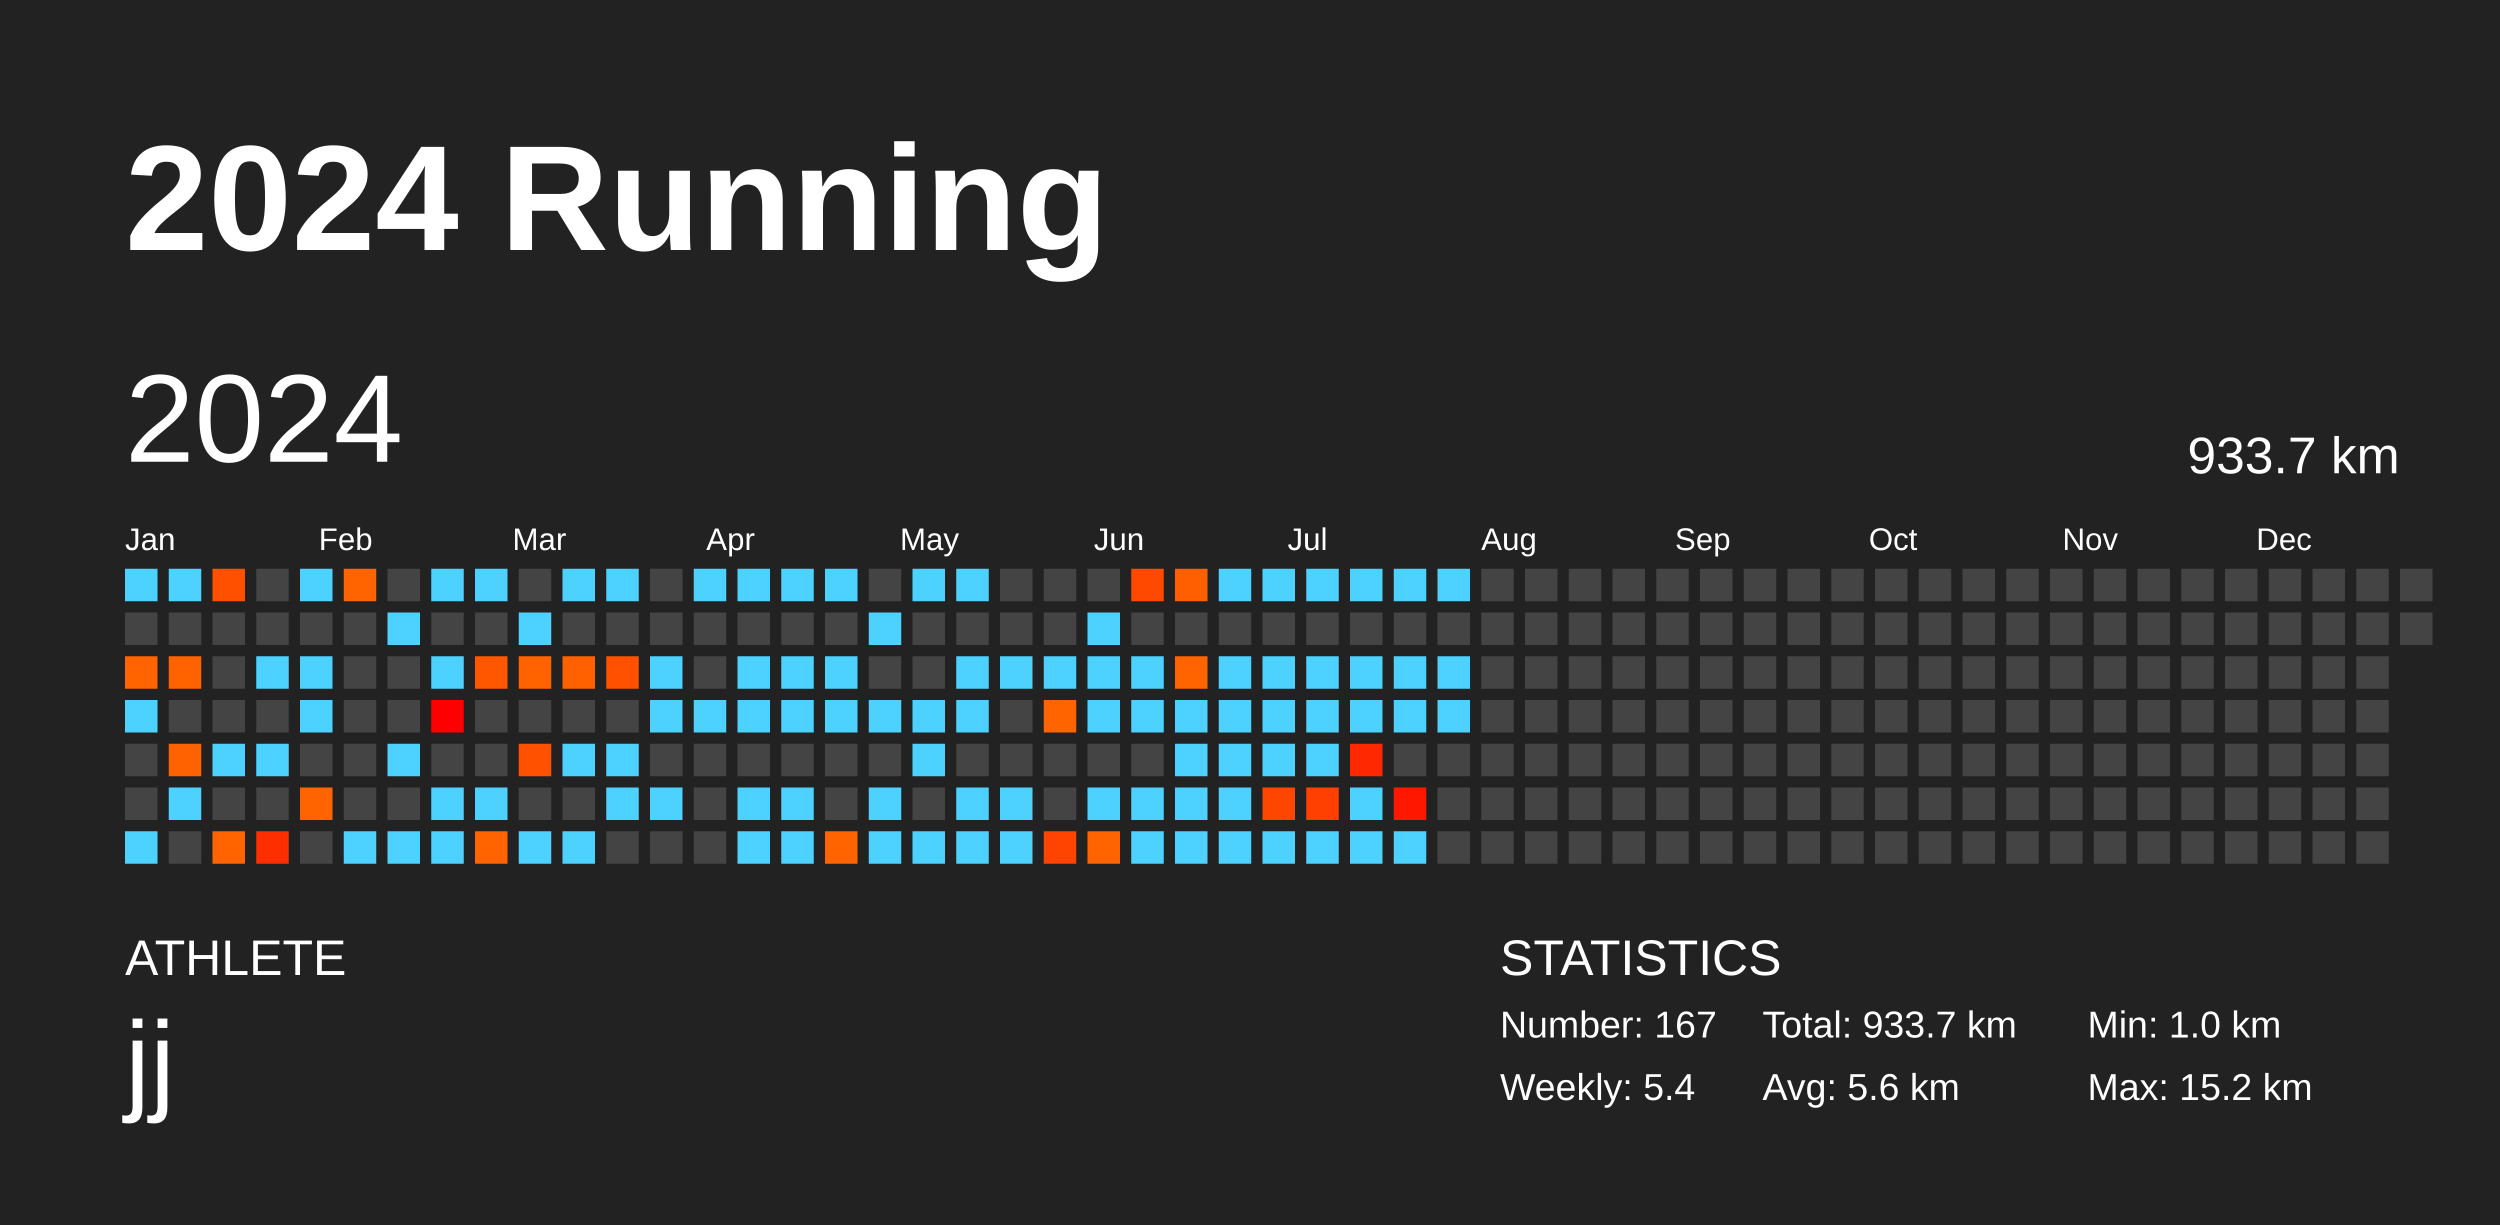
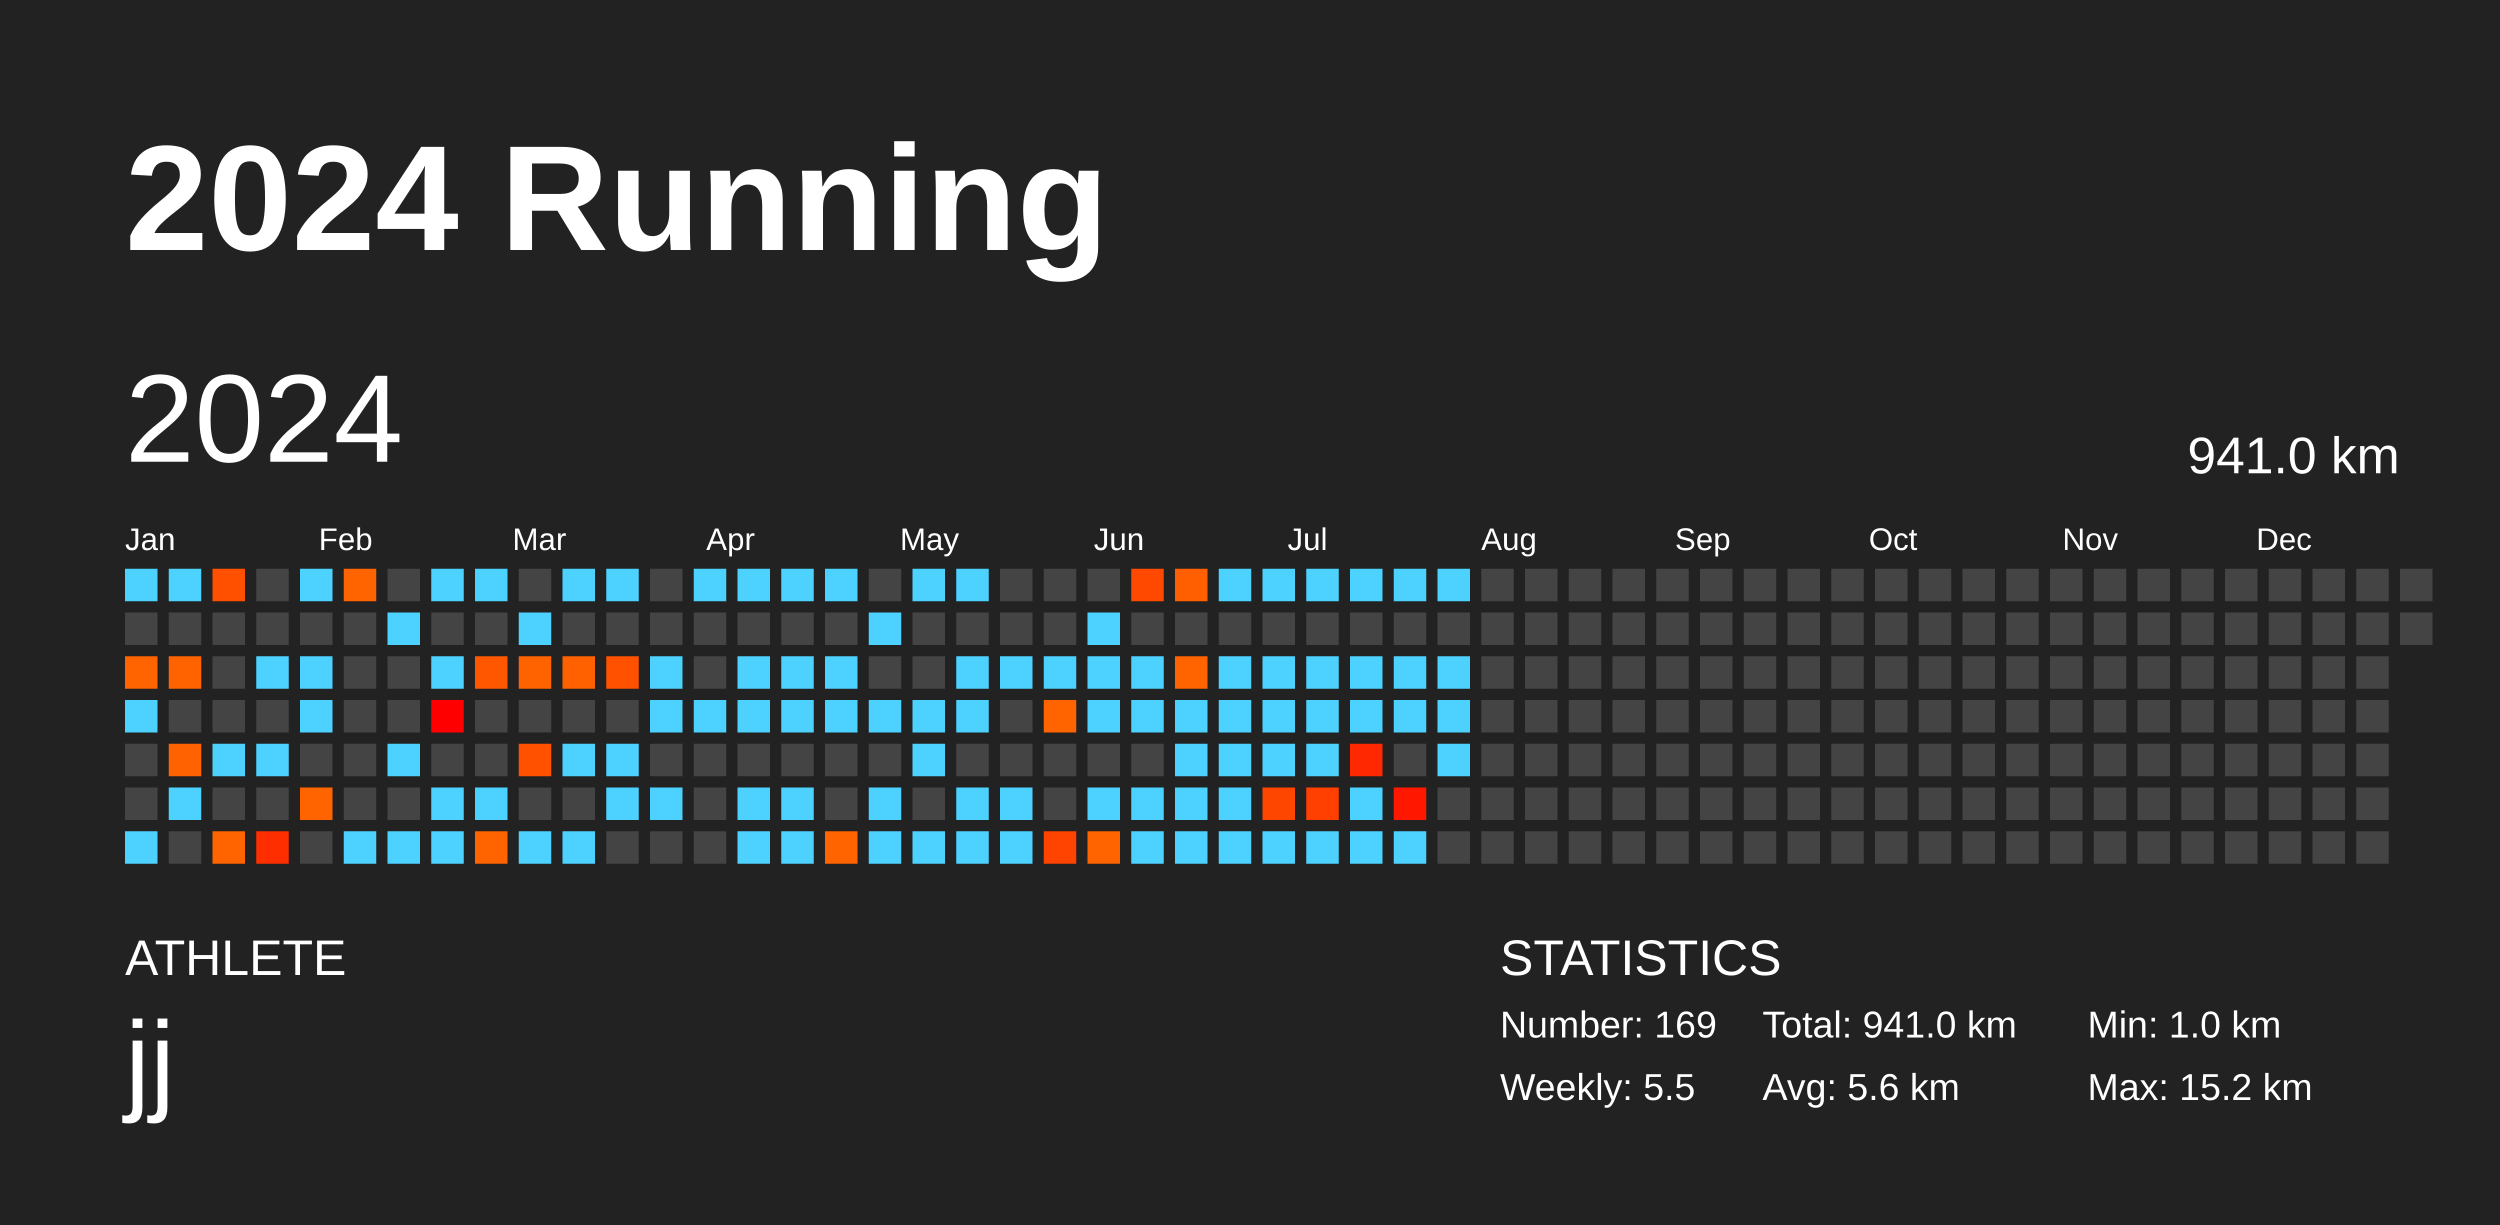
<svg xmlns="http://www.w3.org/2000/svg" baseProfile="full" height="98mm" version="1.1" viewBox="0,0,200,98" width="200mm">
  <defs />
  <rect fill="#222222" height="98" width="200" x="0" y="0" />
  <text fill="#FFFFFF" style="font-size:12px; font-family:Arial; font-weight:bold;" x="10" y="20">2024 Running</text>
  <text fill="#FFFFFF" style="font-size:4px; font-family:Arial" x="10" y="78">ATHLETE</text>
  <text fill="#FFFFFF" style="font-size:9px; font-family:Arial" x="10" y="88">jj</text>
  <text fill="#FFFFFF" style="font-size:4px; font-family:Arial" x="120" y="78">STATISTICS</text>
-   <text fill="#FFFFFF" style="font-size:3px; font-family:Arial" x="120" y="83">Number: 167</text>
-   <text fill="#FFFFFF" style="font-size:3px; font-family:Arial" x="120" y="88">Weekly: 5.4</text>
-   <text fill="#FFFFFF" style="font-size:3px; font-family:Arial" x="141" y="83">Total: 933.7 km</text>
+   <text fill="#FFFFFF" style="font-size:3px; font-family:Arial" x="120" y="83">Number: 169</text>
+   <text fill="#FFFFFF" style="font-size:3px; font-family:Arial" x="120" y="88">Weekly: 5.5</text>
+   <text fill="#FFFFFF" style="font-size:3px; font-family:Arial" x="141" y="83">Total: 941.0 km</text>
  <text fill="#FFFFFF" style="font-size:3px; font-family:Arial" x="141" y="88">Avg: 5.6 km</text>
  <text fill="#FFFFFF" style="font-size:3px; font-family:Arial" x="167" y="83">Min: 1.0 km</text>
  <text fill="#FFFFFF" style="font-size:3px; font-family:Arial" x="167" y="88">Max: 15.2 km</text>
  <text dominant-baseline="hanging" fill="#FFFFFF" style="font-size:10.0px; font-family:Arial;" x="10" y="30">2024</text>
-   <text dominant-baseline="hanging" fill="#FFFFFF" style="font-size:4.125px; font-family:Arial;" x="175" y="35">933.7 km</text>
+   <text dominant-baseline="hanging" fill="#FFFFFF" style="font-size:4.125px; font-family:Arial;" x="175" y="35">941.0 km</text>
  <text fill="#FFFFFF" style="font-size:2.5px; font-family:Arial" x="10.0" y="44">Jan</text>
  <text fill="#FFFFFF" style="font-size:2.5px; font-family:Arial" x="25.5" y="44">Feb</text>
  <text fill="#FFFFFF" style="font-size:2.5px; font-family:Arial" x="41.0" y="44">Mar</text>
  <text fill="#FFFFFF" style="font-size:2.5px; font-family:Arial" x="56.5" y="44">Apr</text>
  <text fill="#FFFFFF" style="font-size:2.5px; font-family:Arial" x="72.0" y="44">May</text>
  <text fill="#FFFFFF" style="font-size:2.5px; font-family:Arial" x="87.5" y="44">Jun</text>
  <text fill="#FFFFFF" style="font-size:2.5px; font-family:Arial" x="103.0" y="44">Jul</text>
  <text fill="#FFFFFF" style="font-size:2.5px; font-family:Arial" x="118.5" y="44">Aug</text>
  <text fill="#FFFFFF" style="font-size:2.5px; font-family:Arial" x="134.0" y="44">Sep</text>
  <text fill="#FFFFFF" style="font-size:2.5px; font-family:Arial" x="149.5" y="44">Oct</text>
  <text fill="#FFFFFF" style="font-size:2.5px; font-family:Arial" x="165.0" y="44">Nov</text>
  <text fill="#FFFFFF" style="font-size:2.5px; font-family:Arial" x="180.5" y="44">Dec</text>
  <rect fill="#4dd2ff" height="2.6" width="2.6" x="10.0" y="45.5" />
  <rect fill="#444444" height="2.6" width="2.6" x="10.0" y="49.0" />
  <rect fill="#ff6400" height="2.6" width="2.6" x="10.0" y="52.5" />
  <rect fill="#4dd2ff" height="2.6" width="2.6" x="10.0" y="56.0" />
  <rect fill="#444444" height="2.6" width="2.6" x="10.0" y="59.5" />
  <rect fill="#444444" height="2.6" width="2.6" x="10.0" y="63.0" />
  <rect fill="#4dd2ff" height="2.6" width="2.6" x="10.0" y="66.5" />
  <rect fill="#4dd2ff" height="2.6" width="2.6" x="13.5" y="45.5" />
  <rect fill="#444444" height="2.6" width="2.6" x="13.5" y="49.0" />
  <rect fill="#ff6300" height="2.6" width="2.6" x="13.5" y="52.5" />
  <rect fill="#444444" height="2.6" width="2.6" x="13.5" y="56.0" />
  <rect fill="#ff6200" height="2.6" width="2.6" x="13.5" y="59.5" />
  <rect fill="#4dd2ff" height="2.6" width="2.6" x="13.5" y="63.0" />
  <rect fill="#444444" height="2.6" width="2.6" x="13.5" y="66.5" />
  <rect fill="#ff5000" height="2.6" width="2.6" x="17.0" y="45.5" />
  <rect fill="#444444" height="2.6" width="2.6" x="17.0" y="49.0" />
  <rect fill="#444444" height="2.6" width="2.6" x="17.0" y="52.5" />
  <rect fill="#444444" height="2.6" width="2.6" x="17.0" y="56.0" />
  <rect fill="#4dd2ff" height="2.6" width="2.6" x="17.0" y="59.5" />
  <rect fill="#444444" height="2.6" width="2.6" x="17.0" y="63.0" />
  <rect fill="#ff6400" height="2.6" width="2.6" x="17.0" y="66.5" />
  <rect fill="#444444" height="2.6" width="2.6" x="20.5" y="45.5" />
  <rect fill="#444444" height="2.6" width="2.6" x="20.5" y="49.0" />
  <rect fill="#4dd2ff" height="2.6" width="2.6" x="20.5" y="52.5" />
  <rect fill="#444444" height="2.6" width="2.6" x="20.5" y="56.0" />
  <rect fill="#4dd2ff" height="2.6" width="2.6" x="20.5" y="59.5" />
  <rect fill="#444444" height="2.6" width="2.6" x="20.5" y="63.0" />
  <rect fill="#ff2e00" height="2.6" width="2.6" x="20.5" y="66.5" />
  <rect fill="#4dd2ff" height="2.6" width="2.6" x="24.0" y="45.5" />
  <rect fill="#444444" height="2.6" width="2.6" x="24.0" y="49.0" />
  <rect fill="#4dd2ff" height="2.6" width="2.6" x="24.0" y="52.5" />
  <rect fill="#4dd2ff" height="2.6" width="2.6" x="24.0" y="56.0" />
  <rect fill="#444444" height="2.6" width="2.6" x="24.0" y="59.5" />
  <rect fill="#ff6400" height="2.6" width="2.6" x="24.0" y="63.0" />
  <rect fill="#444444" height="2.6" width="2.6" x="24.0" y="66.5" />
  <rect fill="#ff6400" height="2.6" width="2.6" x="27.5" y="45.5" />
  <rect fill="#444444" height="2.6" width="2.6" x="27.5" y="49.0" />
  <rect fill="#444444" height="2.6" width="2.6" x="27.5" y="52.5" />
  <rect fill="#444444" height="2.6" width="2.6" x="27.5" y="56.0" />
  <rect fill="#444444" height="2.6" width="2.6" x="27.5" y="59.5" />
  <rect fill="#444444" height="2.6" width="2.6" x="27.5" y="63.0" />
  <rect fill="#4dd2ff" height="2.6" width="2.6" x="27.5" y="66.5" />
  <rect fill="#444444" height="2.6" width="2.6" x="31.0" y="45.5" />
  <rect fill="#4dd2ff" height="2.6" width="2.6" x="31.0" y="49.0" />
  <rect fill="#444444" height="2.6" width="2.6" x="31.0" y="52.5" />
  <rect fill="#444444" height="2.6" width="2.6" x="31.0" y="56.0" />
  <rect fill="#4dd2ff" height="2.6" width="2.6" x="31.0" y="59.5" />
  <rect fill="#444444" height="2.6" width="2.6" x="31.0" y="63.0" />
  <rect fill="#4dd2ff" height="2.6" width="2.6" x="31.0" y="66.5" />
  <rect fill="#4dd2ff" height="2.6" width="2.6" x="34.5" y="45.5" />
  <rect fill="#444444" height="2.6" width="2.6" x="34.5" y="49.0" />
  <rect fill="#4dd2ff" height="2.6" width="2.6" x="34.5" y="52.5" />
  <rect fill="#ff0000" height="2.6" width="2.6" x="34.5" y="56.0" />
  <rect fill="#444444" height="2.6" width="2.6" x="34.5" y="59.5" />
  <rect fill="#4dd2ff" height="2.6" width="2.6" x="34.5" y="63.0" />
  <rect fill="#4dd2ff" height="2.6" width="2.6" x="34.5" y="66.5" />
  <rect fill="#4dd2ff" height="2.6" width="2.6" x="38.0" y="45.5" />
  <rect fill="#444444" height="2.6" width="2.6" x="38.0" y="49.0" />
  <rect fill="#ff5700" height="2.6" width="2.6" x="38.0" y="52.5" />
  <rect fill="#444444" height="2.6" width="2.6" x="38.0" y="56.0" />
  <rect fill="#444444" height="2.6" width="2.6" x="38.0" y="59.5" />
  <rect fill="#4dd2ff" height="2.6" width="2.6" x="38.0" y="63.0" />
  <rect fill="#ff6400" height="2.6" width="2.6" x="38.0" y="66.5" />
  <rect fill="#444444" height="2.6" width="2.6" x="41.5" y="45.5" />
  <rect fill="#4dd2ff" height="2.6" width="2.6" x="41.5" y="49.0" />
  <rect fill="#ff6300" height="2.6" width="2.6" x="41.5" y="52.5" />
  <rect fill="#444444" height="2.6" width="2.6" x="41.5" y="56.0" />
  <rect fill="#ff5100" height="2.6" width="2.6" x="41.5" y="59.5" />
  <rect fill="#444444" height="2.6" width="2.6" x="41.5" y="63.0" />
  <rect fill="#4dd2ff" height="2.6" width="2.6" x="41.5" y="66.5" />
  <rect fill="#4dd2ff" height="2.6" width="2.6" x="45.0" y="45.5" />
  <rect fill="#444444" height="2.6" width="2.6" x="45.0" y="49.0" />
  <rect fill="#ff6100" height="2.6" width="2.6" x="45.0" y="52.5" />
  <rect fill="#444444" height="2.6" width="2.6" x="45.0" y="56.0" />
  <rect fill="#4dd2ff" height="2.6" width="2.6" x="45.0" y="59.5" />
  <rect fill="#444444" height="2.6" width="2.6" x="45.0" y="63.0" />
  <rect fill="#4dd2ff" height="2.6" width="2.6" x="45.0" y="66.5" />
  <rect fill="#4dd2ff" height="2.6" width="2.6" x="48.5" y="45.5" />
  <rect fill="#444444" height="2.6" width="2.6" x="48.5" y="49.0" />
  <rect fill="#ff5100" height="2.6" width="2.6" x="48.5" y="52.5" />
  <rect fill="#444444" height="2.6" width="2.6" x="48.5" y="56.0" />
  <rect fill="#4dd2ff" height="2.6" width="2.6" x="48.5" y="59.5" />
  <rect fill="#4dd2ff" height="2.6" width="2.6" x="48.5" y="63.0" />
  <rect fill="#444444" height="2.6" width="2.6" x="48.5" y="66.5" />
  <rect fill="#444444" height="2.6" width="2.6" x="52.0" y="45.5" />
  <rect fill="#444444" height="2.6" width="2.6" x="52.0" y="49.0" />
  <rect fill="#4dd2ff" height="2.6" width="2.6" x="52.0" y="52.5" />
  <rect fill="#4dd2ff" height="2.6" width="2.6" x="52.0" y="56.0" />
  <rect fill="#444444" height="2.6" width="2.6" x="52.0" y="59.5" />
  <rect fill="#4dd2ff" height="2.6" width="2.6" x="52.0" y="63.0" />
  <rect fill="#444444" height="2.6" width="2.6" x="52.0" y="66.5" />
  <rect fill="#4dd2ff" height="2.6" width="2.6" x="55.5" y="45.5" />
  <rect fill="#444444" height="2.6" width="2.6" x="55.5" y="49.0" />
  <rect fill="#444444" height="2.6" width="2.6" x="55.5" y="52.5" />
  <rect fill="#4dd2ff" height="2.6" width="2.6" x="55.5" y="56.0" />
  <rect fill="#444444" height="2.6" width="2.6" x="55.5" y="59.5" />
  <rect fill="#444444" height="2.6" width="2.6" x="55.5" y="63.0" />
  <rect fill="#444444" height="2.6" width="2.6" x="55.5" y="66.5" />
  <rect fill="#4dd2ff" height="2.6" width="2.6" x="59.0" y="45.5" />
  <rect fill="#444444" height="2.6" width="2.6" x="59.0" y="49.0" />
  <rect fill="#4dd2ff" height="2.6" width="2.6" x="59.0" y="52.5" />
  <rect fill="#4dd2ff" height="2.6" width="2.6" x="59.0" y="56.0" />
  <rect fill="#444444" height="2.6" width="2.6" x="59.0" y="59.5" />
  <rect fill="#4dd2ff" height="2.6" width="2.6" x="59.0" y="63.0" />
  <rect fill="#4dd2ff" height="2.6" width="2.6" x="59.0" y="66.5" />
  <rect fill="#4dd2ff" height="2.6" width="2.6" x="62.5" y="45.5" />
  <rect fill="#444444" height="2.6" width="2.6" x="62.5" y="49.0" />
  <rect fill="#4dd2ff" height="2.6" width="2.6" x="62.5" y="52.5" />
  <rect fill="#4dd2ff" height="2.6" width="2.6" x="62.5" y="56.0" />
  <rect fill="#444444" height="2.6" width="2.6" x="62.5" y="59.5" />
  <rect fill="#4dd2ff" height="2.6" width="2.6" x="62.5" y="63.0" />
  <rect fill="#4dd2ff" height="2.6" width="2.6" x="62.5" y="66.5" />
  <rect fill="#4dd2ff" height="2.6" width="2.6" x="66.0" y="45.5" />
  <rect fill="#444444" height="2.6" width="2.6" x="66.0" y="49.0" />
  <rect fill="#4dd2ff" height="2.6" width="2.6" x="66.0" y="52.5" />
  <rect fill="#4dd2ff" height="2.6" width="2.6" x="66.0" y="56.0" />
  <rect fill="#444444" height="2.6" width="2.6" x="66.0" y="59.5" />
  <rect fill="#444444" height="2.6" width="2.6" x="66.0" y="63.0" />
  <rect fill="#ff6400" height="2.6" width="2.6" x="66.0" y="66.5" />
  <rect fill="#444444" height="2.6" width="2.6" x="69.5" y="45.5" />
  <rect fill="#4dd2ff" height="2.6" width="2.6" x="69.5" y="49.0" />
  <rect fill="#444444" height="2.6" width="2.6" x="69.5" y="52.5" />
  <rect fill="#4dd2ff" height="2.6" width="2.6" x="69.5" y="56.0" />
  <rect fill="#444444" height="2.6" width="2.6" x="69.5" y="59.5" />
  <rect fill="#4dd2ff" height="2.6" width="2.6" x="69.5" y="63.0" />
  <rect fill="#4dd2ff" height="2.6" width="2.6" x="69.5" y="66.5" />
  <rect fill="#4dd2ff" height="2.6" width="2.6" x="73.0" y="45.5" />
  <rect fill="#444444" height="2.6" width="2.6" x="73.0" y="49.0" />
  <rect fill="#444444" height="2.6" width="2.6" x="73.0" y="52.5" />
  <rect fill="#4dd2ff" height="2.6" width="2.6" x="73.0" y="56.0" />
  <rect fill="#4dd2ff" height="2.6" width="2.6" x="73.0" y="59.5" />
  <rect fill="#444444" height="2.6" width="2.6" x="73.0" y="63.0" />
  <rect fill="#4dd2ff" height="2.6" width="2.6" x="73.0" y="66.5" />
  <rect fill="#4dd2ff" height="2.6" width="2.6" x="76.5" y="45.5" />
  <rect fill="#444444" height="2.6" width="2.6" x="76.5" y="49.0" />
  <rect fill="#4dd2ff" height="2.6" width="2.6" x="76.5" y="52.5" />
  <rect fill="#4dd2ff" height="2.6" width="2.6" x="76.5" y="56.0" />
  <rect fill="#444444" height="2.6" width="2.6" x="76.5" y="59.5" />
  <rect fill="#4dd2ff" height="2.6" width="2.6" x="76.5" y="63.0" />
  <rect fill="#4dd2ff" height="2.6" width="2.6" x="76.5" y="66.5" />
  <rect fill="#444444" height="2.6" width="2.6" x="80.0" y="45.5" />
  <rect fill="#444444" height="2.6" width="2.6" x="80.0" y="49.0" />
  <rect fill="#4dd2ff" height="2.6" width="2.6" x="80.0" y="52.5" />
  <rect fill="#444444" height="2.6" width="2.6" x="80.0" y="56.0" />
  <rect fill="#444444" height="2.6" width="2.6" x="80.0" y="59.5" />
  <rect fill="#4dd2ff" height="2.6" width="2.6" x="80.0" y="63.0" />
  <rect fill="#4dd2ff" height="2.6" width="2.6" x="80.0" y="66.5" />
  <rect fill="#444444" height="2.6" width="2.6" x="83.5" y="45.5" />
  <rect fill="#444444" height="2.6" width="2.6" x="83.5" y="49.0" />
  <rect fill="#4dd2ff" height="2.6" width="2.6" x="83.5" y="52.5" />
  <rect fill="#ff6400" height="2.6" width="2.6" x="83.5" y="56.0" />
  <rect fill="#444444" height="2.6" width="2.6" x="83.5" y="59.5" />
  <rect fill="#444444" height="2.6" width="2.6" x="83.5" y="63.0" />
  <rect fill="#ff4300" height="2.6" width="2.6" x="83.5" y="66.5" />
  <rect fill="#444444" height="2.6" width="2.6" x="87.0" y="45.5" />
  <rect fill="#4dd2ff" height="2.6" width="2.6" x="87.0" y="49.0" />
  <rect fill="#4dd2ff" height="2.6" width="2.6" x="87.0" y="52.5" />
  <rect fill="#4dd2ff" height="2.6" width="2.6" x="87.0" y="56.0" />
  <rect fill="#444444" height="2.6" width="2.6" x="87.0" y="59.5" />
  <rect fill="#4dd2ff" height="2.6" width="2.6" x="87.0" y="63.0" />
  <rect fill="#ff6400" height="2.6" width="2.6" x="87.0" y="66.5" />
  <rect fill="#ff4900" height="2.6" width="2.6" x="90.5" y="45.5" />
  <rect fill="#444444" height="2.6" width="2.6" x="90.5" y="49.0" />
  <rect fill="#4dd2ff" height="2.6" width="2.6" x="90.5" y="52.5" />
  <rect fill="#4dd2ff" height="2.6" width="2.6" x="90.5" y="56.0" />
  <rect fill="#444444" height="2.6" width="2.6" x="90.5" y="59.5" />
  <rect fill="#4dd2ff" height="2.6" width="2.6" x="90.5" y="63.0" />
  <rect fill="#4dd2ff" height="2.6" width="2.6" x="90.5" y="66.5" />
  <rect fill="#ff5f00" height="2.6" width="2.6" x="94.0" y="45.5" />
  <rect fill="#444444" height="2.6" width="2.6" x="94.0" y="49.0" />
  <rect fill="#ff6400" height="2.6" width="2.6" x="94.0" y="52.5" />
  <rect fill="#4dd2ff" height="2.6" width="2.6" x="94.0" y="56.0" />
  <rect fill="#4dd2ff" height="2.6" width="2.6" x="94.0" y="59.5" />
  <rect fill="#4dd2ff" height="2.6" width="2.6" x="94.0" y="63.0" />
  <rect fill="#4dd2ff" height="2.6" width="2.6" x="94.0" y="66.5" />
  <rect fill="#4dd2ff" height="2.6" width="2.6" x="97.5" y="45.5" />
  <rect fill="#444444" height="2.6" width="2.6" x="97.5" y="49.0" />
  <rect fill="#4dd2ff" height="2.6" width="2.6" x="97.5" y="52.5" />
  <rect fill="#4dd2ff" height="2.6" width="2.6" x="97.5" y="56.0" />
  <rect fill="#4dd2ff" height="2.6" width="2.6" x="97.5" y="59.5" />
  <rect fill="#4dd2ff" height="2.6" width="2.6" x="97.5" y="63.0" />
  <rect fill="#4dd2ff" height="2.6" width="2.6" x="97.5" y="66.5" />
  <rect fill="#4dd2ff" height="2.6" width="2.6" x="101.0" y="45.5" />
  <rect fill="#444444" height="2.6" width="2.6" x="101.0" y="49.0" />
  <rect fill="#4dd2ff" height="2.6" width="2.6" x="101.0" y="52.5" />
  <rect fill="#4dd2ff" height="2.6" width="2.6" x="101.0" y="56.0" />
  <rect fill="#4dd2ff" height="2.6" width="2.6" x="101.0" y="59.5" />
  <rect fill="#ff4600" height="2.6" width="2.6" x="101.0" y="63.0" />
  <rect fill="#4dd2ff" height="2.6" width="2.6" x="101.0" y="66.5" />
  <rect fill="#4dd2ff" height="2.6" width="2.6" x="104.5" y="45.5" />
  <rect fill="#444444" height="2.6" width="2.6" x="104.5" y="49.0" />
  <rect fill="#4dd2ff" height="2.6" width="2.6" x="104.5" y="52.5" />
  <rect fill="#4dd2ff" height="2.6" width="2.6" x="104.5" y="56.0" />
  <rect fill="#4dd2ff" height="2.6" width="2.6" x="104.5" y="59.5" />
  <rect fill="#ff4000" height="2.6" width="2.6" x="104.5" y="63.0" />
  <rect fill="#4dd2ff" height="2.6" width="2.6" x="104.5" y="66.5" />
  <rect fill="#4dd2ff" height="2.6" width="2.6" x="108.0" y="45.5" />
  <rect fill="#444444" height="2.6" width="2.6" x="108.0" y="49.0" />
  <rect fill="#4dd2ff" height="2.6" width="2.6" x="108.0" y="52.5" />
  <rect fill="#4dd2ff" height="2.6" width="2.6" x="108.0" y="56.0" />
  <rect fill="#ff2800" height="2.6" width="2.6" x="108.0" y="59.5" />
  <rect fill="#4dd2ff" height="2.6" width="2.6" x="108.0" y="63.0" />
  <rect fill="#4dd2ff" height="2.6" width="2.6" x="108.0" y="66.5" />
  <rect fill="#4dd2ff" height="2.6" width="2.6" x="111.5" y="45.5" />
  <rect fill="#444444" height="2.6" width="2.6" x="111.5" y="49.0" />
  <rect fill="#4dd2ff" height="2.6" width="2.6" x="111.5" y="52.5" />
  <rect fill="#4dd2ff" height="2.6" width="2.6" x="111.5" y="56.0" />
  <rect fill="#444444" height="2.6" width="2.6" x="111.5" y="59.5" />
  <rect fill="#ff1700" height="2.6" width="2.6" x="111.5" y="63.0" />
  <rect fill="#4dd2ff" height="2.6" width="2.6" x="111.5" y="66.5" />
  <rect fill="#4dd2ff" height="2.6" width="2.6" x="115.0" y="45.5" />
  <rect fill="#444444" height="2.6" width="2.6" x="115.0" y="49.0" />
  <rect fill="#4dd2ff" height="2.6" width="2.6" x="115.0" y="52.5" />
  <rect fill="#4dd2ff" height="2.6" width="2.6" x="115.0" y="56.0" />
-   <rect fill="#444444" height="2.6" width="2.6" x="115.0" y="59.5" />
+   <rect fill="#4dd2ff" height="2.6" width="2.6" x="115.0" y="59.5" />
  <rect fill="#444444" height="2.6" width="2.6" x="115.0" y="63.0" />
  <rect fill="#444444" height="2.6" width="2.6" x="115.0" y="66.5" />
  <rect fill="#444444" height="2.6" width="2.6" x="118.5" y="45.5" />
  <rect fill="#444444" height="2.6" width="2.6" x="118.5" y="49.0" />
  <rect fill="#444444" height="2.6" width="2.6" x="118.5" y="52.5" />
  <rect fill="#444444" height="2.6" width="2.6" x="118.5" y="56.0" />
  <rect fill="#444444" height="2.6" width="2.6" x="118.5" y="59.5" />
  <rect fill="#444444" height="2.6" width="2.6" x="118.5" y="63.0" />
  <rect fill="#444444" height="2.6" width="2.6" x="118.5" y="66.5" />
  <rect fill="#444444" height="2.6" width="2.6" x="122.0" y="45.5" />
  <rect fill="#444444" height="2.6" width="2.6" x="122.0" y="49.0" />
  <rect fill="#444444" height="2.6" width="2.6" x="122.0" y="52.5" />
  <rect fill="#444444" height="2.6" width="2.6" x="122.0" y="56.0" />
  <rect fill="#444444" height="2.6" width="2.6" x="122.0" y="59.5" />
  <rect fill="#444444" height="2.6" width="2.6" x="122.0" y="63.0" />
  <rect fill="#444444" height="2.6" width="2.6" x="122.0" y="66.5" />
  <rect fill="#444444" height="2.6" width="2.6" x="125.5" y="45.5" />
  <rect fill="#444444" height="2.6" width="2.6" x="125.5" y="49.0" />
  <rect fill="#444444" height="2.6" width="2.6" x="125.5" y="52.5" />
  <rect fill="#444444" height="2.6" width="2.6" x="125.5" y="56.0" />
  <rect fill="#444444" height="2.6" width="2.6" x="125.5" y="59.5" />
  <rect fill="#444444" height="2.6" width="2.6" x="125.5" y="63.0" />
  <rect fill="#444444" height="2.6" width="2.6" x="125.5" y="66.5" />
  <rect fill="#444444" height="2.6" width="2.6" x="129.0" y="45.5" />
  <rect fill="#444444" height="2.6" width="2.6" x="129.0" y="49.0" />
  <rect fill="#444444" height="2.6" width="2.6" x="129.0" y="52.5" />
  <rect fill="#444444" height="2.6" width="2.6" x="129.0" y="56.0" />
  <rect fill="#444444" height="2.6" width="2.6" x="129.0" y="59.5" />
  <rect fill="#444444" height="2.6" width="2.6" x="129.0" y="63.0" />
  <rect fill="#444444" height="2.6" width="2.6" x="129.0" y="66.5" />
  <rect fill="#444444" height="2.6" width="2.6" x="132.5" y="45.5" />
  <rect fill="#444444" height="2.6" width="2.6" x="132.5" y="49.0" />
  <rect fill="#444444" height="2.6" width="2.6" x="132.5" y="52.5" />
  <rect fill="#444444" height="2.6" width="2.6" x="132.5" y="56.0" />
  <rect fill="#444444" height="2.6" width="2.6" x="132.5" y="59.5" />
  <rect fill="#444444" height="2.6" width="2.6" x="132.5" y="63.0" />
  <rect fill="#444444" height="2.6" width="2.6" x="132.5" y="66.5" />
  <rect fill="#444444" height="2.6" width="2.6" x="136.0" y="45.5" />
  <rect fill="#444444" height="2.6" width="2.6" x="136.0" y="49.0" />
  <rect fill="#444444" height="2.6" width="2.6" x="136.0" y="52.5" />
  <rect fill="#444444" height="2.6" width="2.6" x="136.0" y="56.0" />
  <rect fill="#444444" height="2.6" width="2.6" x="136.0" y="59.5" />
  <rect fill="#444444" height="2.6" width="2.6" x="136.0" y="63.0" />
  <rect fill="#444444" height="2.6" width="2.6" x="136.0" y="66.5" />
  <rect fill="#444444" height="2.6" width="2.6" x="139.5" y="45.5" />
  <rect fill="#444444" height="2.6" width="2.6" x="139.5" y="49.0" />
  <rect fill="#444444" height="2.6" width="2.6" x="139.5" y="52.5" />
  <rect fill="#444444" height="2.6" width="2.6" x="139.5" y="56.0" />
  <rect fill="#444444" height="2.6" width="2.6" x="139.5" y="59.5" />
  <rect fill="#444444" height="2.6" width="2.6" x="139.5" y="63.0" />
  <rect fill="#444444" height="2.6" width="2.6" x="139.5" y="66.5" />
  <rect fill="#444444" height="2.6" width="2.6" x="143.0" y="45.5" />
  <rect fill="#444444" height="2.6" width="2.6" x="143.0" y="49.0" />
  <rect fill="#444444" height="2.6" width="2.6" x="143.0" y="52.5" />
  <rect fill="#444444" height="2.6" width="2.6" x="143.0" y="56.0" />
  <rect fill="#444444" height="2.6" width="2.6" x="143.0" y="59.5" />
  <rect fill="#444444" height="2.6" width="2.6" x="143.0" y="63.0" />
  <rect fill="#444444" height="2.6" width="2.6" x="143.0" y="66.5" />
  <rect fill="#444444" height="2.6" width="2.6" x="146.5" y="45.5" />
  <rect fill="#444444" height="2.6" width="2.6" x="146.5" y="49.0" />
  <rect fill="#444444" height="2.6" width="2.6" x="146.5" y="52.5" />
  <rect fill="#444444" height="2.6" width="2.6" x="146.5" y="56.0" />
  <rect fill="#444444" height="2.6" width="2.6" x="146.5" y="59.5" />
  <rect fill="#444444" height="2.6" width="2.6" x="146.5" y="63.0" />
  <rect fill="#444444" height="2.6" width="2.6" x="146.5" y="66.5" />
  <rect fill="#444444" height="2.6" width="2.6" x="150.0" y="45.5" />
  <rect fill="#444444" height="2.6" width="2.6" x="150.0" y="49.0" />
  <rect fill="#444444" height="2.6" width="2.6" x="150.0" y="52.5" />
  <rect fill="#444444" height="2.6" width="2.6" x="150.0" y="56.0" />
  <rect fill="#444444" height="2.6" width="2.6" x="150.0" y="59.5" />
  <rect fill="#444444" height="2.6" width="2.6" x="150.0" y="63.0" />
  <rect fill="#444444" height="2.6" width="2.6" x="150.0" y="66.5" />
  <rect fill="#444444" height="2.6" width="2.6" x="153.5" y="45.5" />
  <rect fill="#444444" height="2.6" width="2.6" x="153.5" y="49.0" />
  <rect fill="#444444" height="2.6" width="2.6" x="153.5" y="52.5" />
  <rect fill="#444444" height="2.6" width="2.6" x="153.5" y="56.0" />
  <rect fill="#444444" height="2.6" width="2.6" x="153.5" y="59.5" />
  <rect fill="#444444" height="2.6" width="2.6" x="153.5" y="63.0" />
  <rect fill="#444444" height="2.6" width="2.6" x="153.5" y="66.5" />
  <rect fill="#444444" height="2.6" width="2.6" x="157.0" y="45.5" />
  <rect fill="#444444" height="2.6" width="2.6" x="157.0" y="49.0" />
  <rect fill="#444444" height="2.6" width="2.6" x="157.0" y="52.5" />
  <rect fill="#444444" height="2.6" width="2.6" x="157.0" y="56.0" />
  <rect fill="#444444" height="2.6" width="2.6" x="157.0" y="59.5" />
  <rect fill="#444444" height="2.6" width="2.6" x="157.0" y="63.0" />
  <rect fill="#444444" height="2.6" width="2.6" x="157.0" y="66.5" />
  <rect fill="#444444" height="2.6" width="2.6" x="160.5" y="45.5" />
  <rect fill="#444444" height="2.6" width="2.6" x="160.5" y="49.0" />
  <rect fill="#444444" height="2.6" width="2.6" x="160.5" y="52.5" />
  <rect fill="#444444" height="2.6" width="2.6" x="160.5" y="56.0" />
  <rect fill="#444444" height="2.6" width="2.6" x="160.5" y="59.5" />
  <rect fill="#444444" height="2.6" width="2.6" x="160.5" y="63.0" />
  <rect fill="#444444" height="2.6" width="2.6" x="160.5" y="66.5" />
  <rect fill="#444444" height="2.6" width="2.6" x="164.0" y="45.5" />
  <rect fill="#444444" height="2.6" width="2.6" x="164.0" y="49.0" />
  <rect fill="#444444" height="2.6" width="2.6" x="164.0" y="52.5" />
  <rect fill="#444444" height="2.6" width="2.6" x="164.0" y="56.0" />
  <rect fill="#444444" height="2.6" width="2.6" x="164.0" y="59.5" />
  <rect fill="#444444" height="2.6" width="2.6" x="164.0" y="63.0" />
  <rect fill="#444444" height="2.6" width="2.6" x="164.0" y="66.5" />
  <rect fill="#444444" height="2.6" width="2.6" x="167.5" y="45.5" />
  <rect fill="#444444" height="2.6" width="2.6" x="167.5" y="49.0" />
  <rect fill="#444444" height="2.6" width="2.6" x="167.5" y="52.5" />
  <rect fill="#444444" height="2.6" width="2.6" x="167.5" y="56.0" />
  <rect fill="#444444" height="2.6" width="2.6" x="167.5" y="59.5" />
  <rect fill="#444444" height="2.6" width="2.6" x="167.5" y="63.0" />
  <rect fill="#444444" height="2.6" width="2.6" x="167.5" y="66.5" />
  <rect fill="#444444" height="2.6" width="2.6" x="171.0" y="45.5" />
  <rect fill="#444444" height="2.6" width="2.6" x="171.0" y="49.0" />
  <rect fill="#444444" height="2.6" width="2.6" x="171.0" y="52.5" />
  <rect fill="#444444" height="2.6" width="2.6" x="171.0" y="56.0" />
  <rect fill="#444444" height="2.6" width="2.6" x="171.0" y="59.5" />
  <rect fill="#444444" height="2.6" width="2.6" x="171.0" y="63.0" />
  <rect fill="#444444" height="2.6" width="2.6" x="171.0" y="66.5" />
  <rect fill="#444444" height="2.6" width="2.6" x="174.5" y="45.5" />
  <rect fill="#444444" height="2.6" width="2.6" x="174.5" y="49.0" />
  <rect fill="#444444" height="2.6" width="2.6" x="174.5" y="52.5" />
  <rect fill="#444444" height="2.6" width="2.6" x="174.5" y="56.0" />
  <rect fill="#444444" height="2.6" width="2.6" x="174.5" y="59.5" />
  <rect fill="#444444" height="2.6" width="2.6" x="174.5" y="63.0" />
  <rect fill="#444444" height="2.6" width="2.6" x="174.5" y="66.5" />
  <rect fill="#444444" height="2.6" width="2.6" x="178.0" y="45.5" />
  <rect fill="#444444" height="2.6" width="2.6" x="178.0" y="49.0" />
  <rect fill="#444444" height="2.6" width="2.6" x="178.0" y="52.5" />
  <rect fill="#444444" height="2.6" width="2.6" x="178.0" y="56.0" />
  <rect fill="#444444" height="2.6" width="2.6" x="178.0" y="59.5" />
  <rect fill="#444444" height="2.6" width="2.6" x="178.0" y="63.0" />
  <rect fill="#444444" height="2.6" width="2.6" x="178.0" y="66.5" />
  <rect fill="#444444" height="2.6" width="2.6" x="181.5" y="45.5" />
  <rect fill="#444444" height="2.6" width="2.6" x="181.5" y="49.0" />
  <rect fill="#444444" height="2.6" width="2.6" x="181.5" y="52.5" />
  <rect fill="#444444" height="2.6" width="2.6" x="181.5" y="56.0" />
  <rect fill="#444444" height="2.6" width="2.6" x="181.5" y="59.5" />
  <rect fill="#444444" height="2.6" width="2.6" x="181.5" y="63.0" />
  <rect fill="#444444" height="2.6" width="2.6" x="181.5" y="66.5" />
  <rect fill="#444444" height="2.6" width="2.6" x="185.0" y="45.5" />
  <rect fill="#444444" height="2.6" width="2.6" x="185.0" y="49.0" />
  <rect fill="#444444" height="2.6" width="2.6" x="185.0" y="52.5" />
  <rect fill="#444444" height="2.6" width="2.6" x="185.0" y="56.0" />
  <rect fill="#444444" height="2.6" width="2.6" x="185.0" y="59.5" />
  <rect fill="#444444" height="2.6" width="2.6" x="185.0" y="63.0" />
  <rect fill="#444444" height="2.6" width="2.6" x="185.0" y="66.5" />
  <rect fill="#444444" height="2.6" width="2.6" x="188.5" y="45.5" />
  <rect fill="#444444" height="2.6" width="2.6" x="188.5" y="49.0" />
  <rect fill="#444444" height="2.6" width="2.6" x="188.5" y="52.5" />
  <rect fill="#444444" height="2.6" width="2.6" x="188.5" y="56.0" />
  <rect fill="#444444" height="2.6" width="2.6" x="188.5" y="59.5" />
  <rect fill="#444444" height="2.6" width="2.6" x="188.5" y="63.0" />
  <rect fill="#444444" height="2.6" width="2.6" x="188.5" y="66.5" />
  <rect fill="#444444" height="2.6" width="2.6" x="192.0" y="45.5" />
  <rect fill="#444444" height="2.6" width="2.6" x="192.0" y="49.0" />
</svg>
